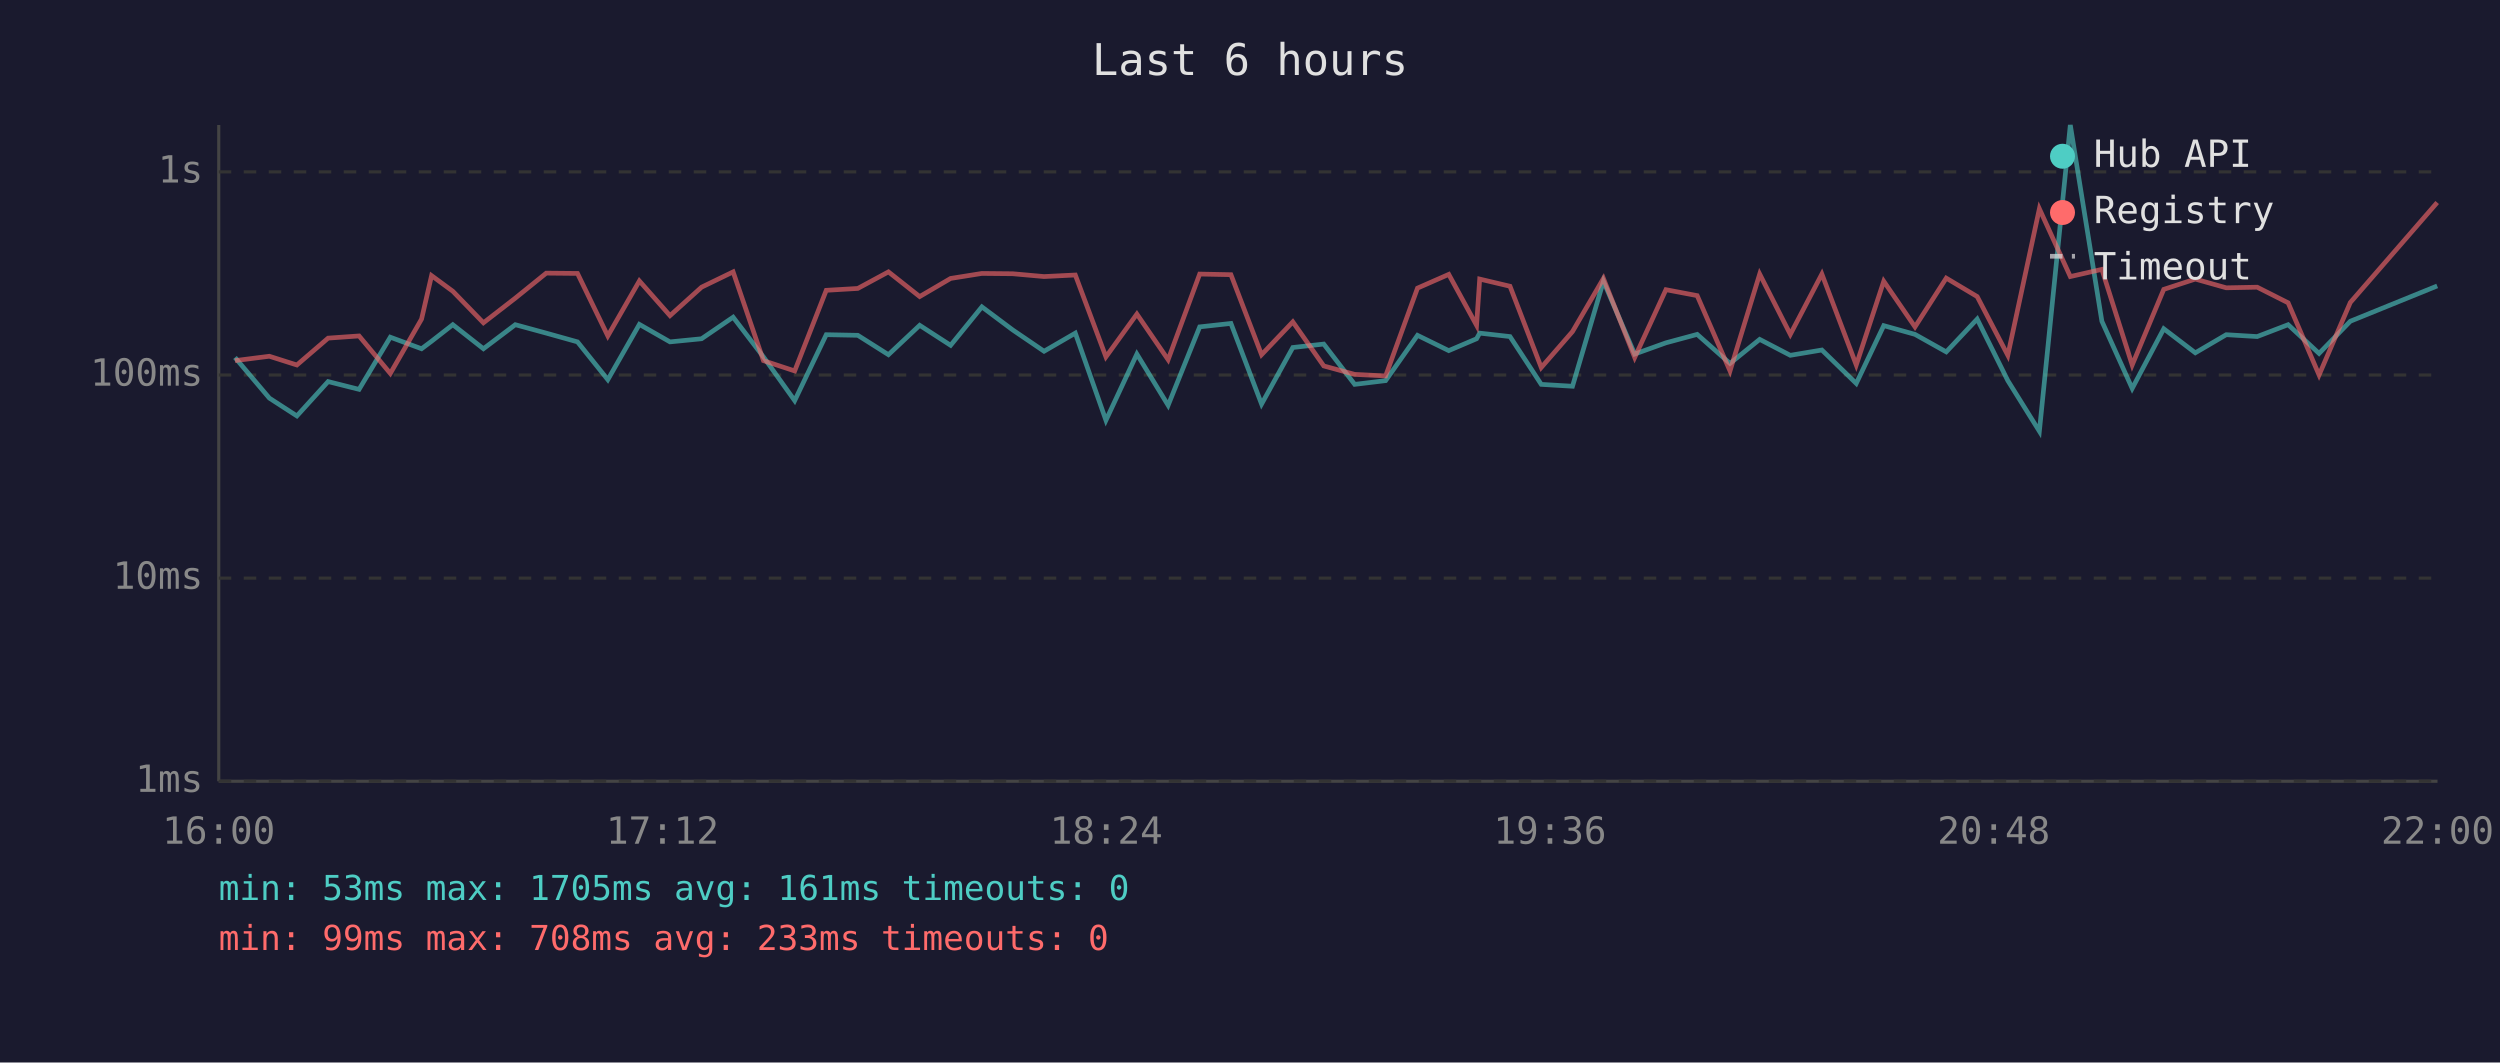
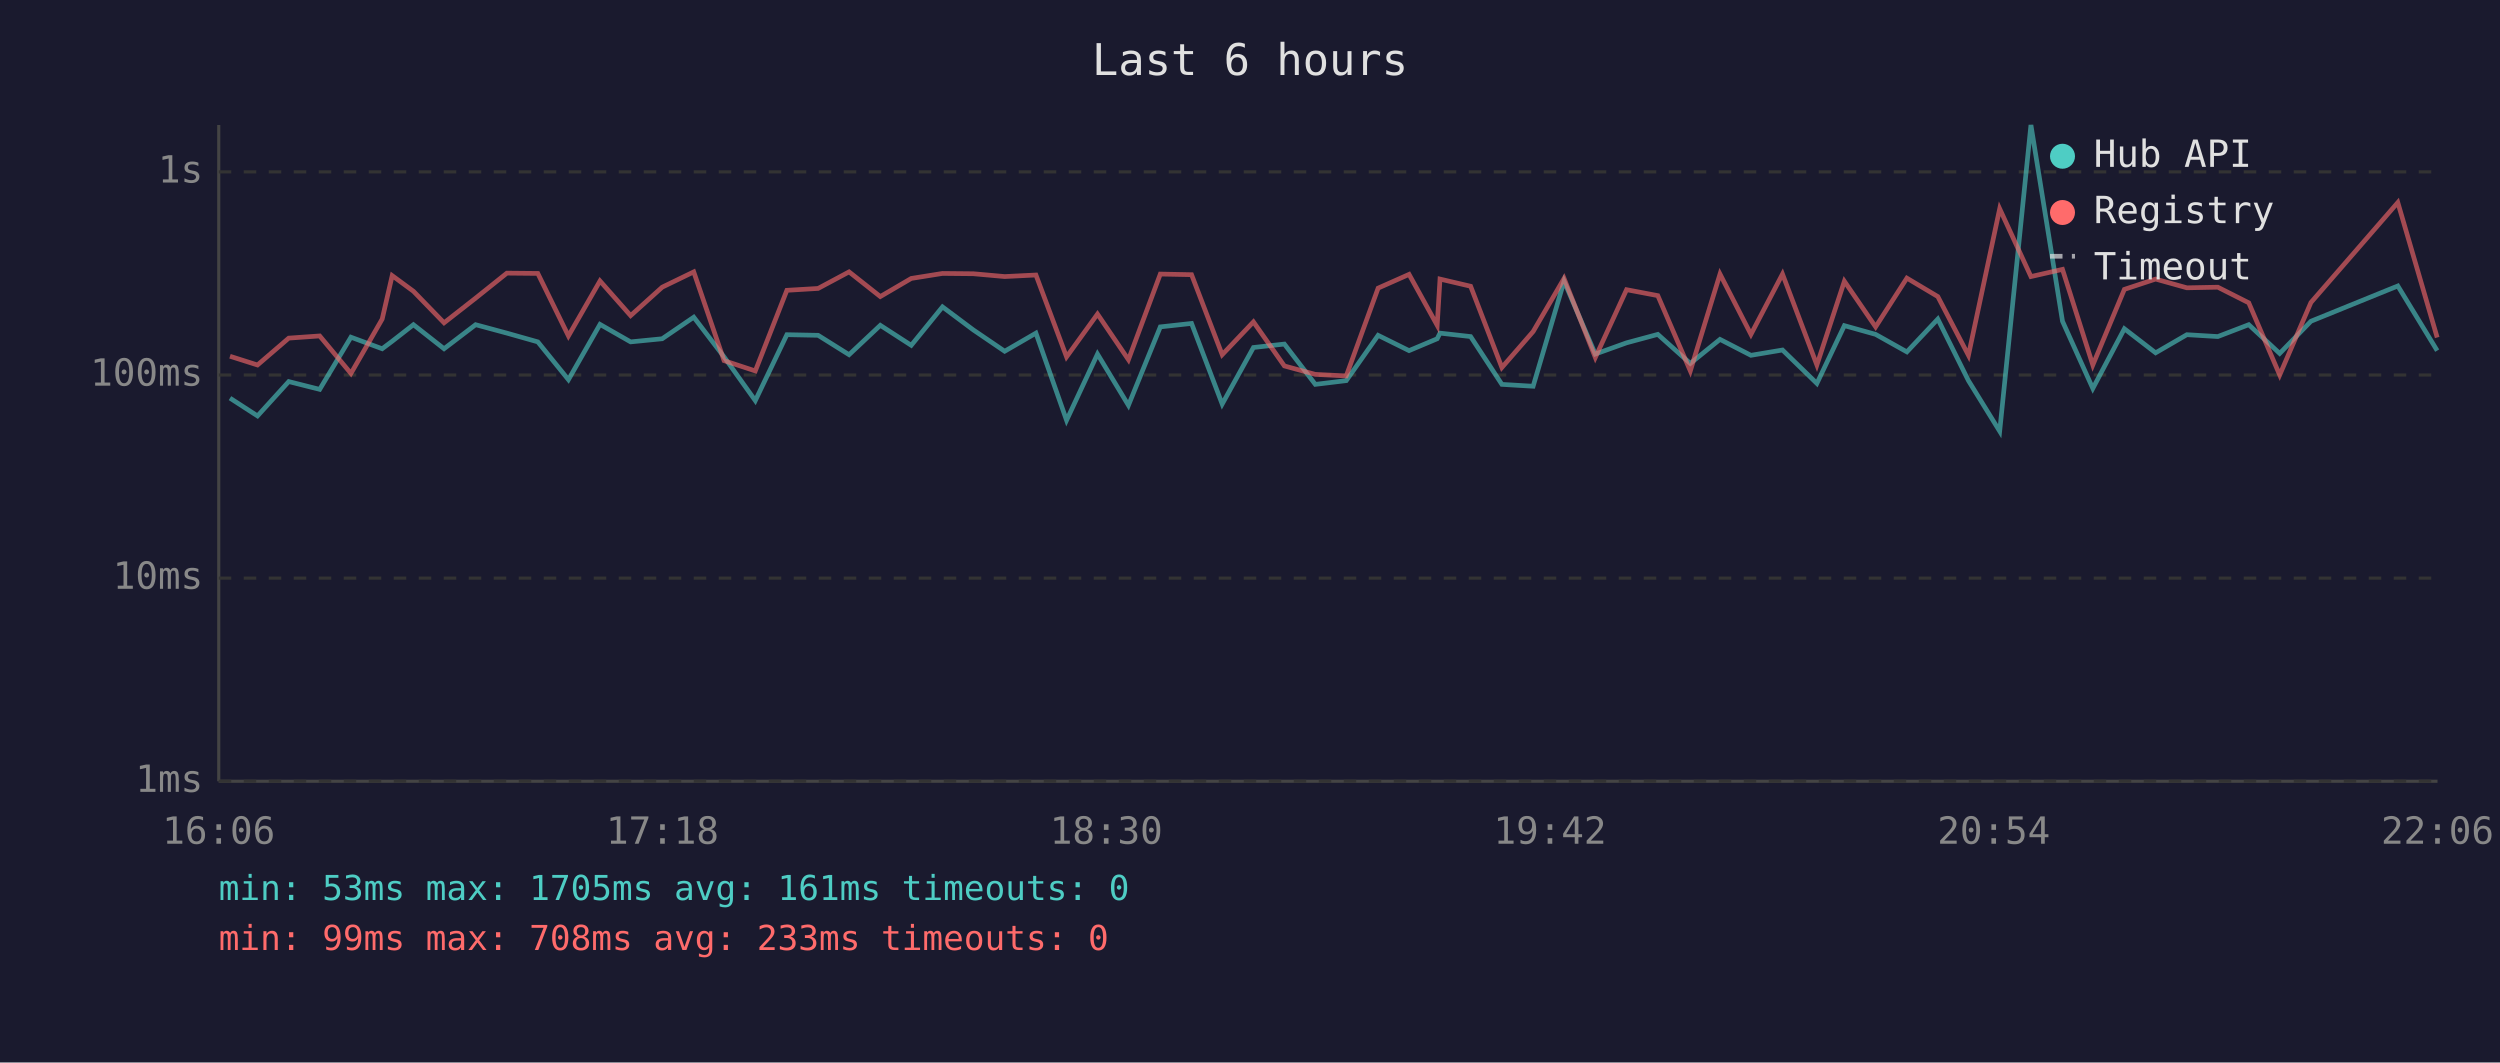
<svg xmlns="http://www.w3.org/2000/svg" viewBox="0 0 800 340" font-family="monospace" font-size="12">
  <rect width="800" height="340" fill="#1a1a2e" />
  <text x="400" y="24" fill="#e0e0e0" font-size="14" text-anchor="middle">Last 6 hours</text>
  <line x1="70" y1="40" x2="70" y2="250" stroke="#444" stroke-width="1" />
  <line x1="70" y1="250" x2="780" y2="250" stroke="#444" stroke-width="1" />
  <line x1="70" y1="250" x2="780" y2="250" stroke="#333" stroke-width="1" stroke-dasharray="4" />
  <text x="65" y="250" fill="#888" text-anchor="end" dominant-baseline="middle">1ms</text>
  <line x1="70" y1="185" x2="780" y2="185" stroke="#333" stroke-width="1" stroke-dasharray="4" />
  <text x="65" y="185" fill="#888" text-anchor="end" dominant-baseline="middle">10ms</text>
  <line x1="70" y1="120" x2="780" y2="120" stroke="#333" stroke-width="1" stroke-dasharray="4" />
  <text x="65" y="120" fill="#888" text-anchor="end" dominant-baseline="middle">100ms</text>
  <line x1="70" y1="55" x2="780" y2="55" stroke="#333" stroke-width="1" stroke-dasharray="4" />
  <text x="65" y="55" fill="#888" text-anchor="end" dominant-baseline="middle">1s</text>
-   <text x="70" y="270" fill="#888" text-anchor="middle">16:00</text>
-   <text x="212" y="270" fill="#888" text-anchor="middle">17:12</text>
-   <text x="354" y="270" fill="#888" text-anchor="middle">18:24</text>
-   <text x="496" y="270" fill="#888" text-anchor="middle">19:36</text>
-   <text x="638" y="270" fill="#888" text-anchor="middle">20:48</text>
-   <text x="780" y="270" fill="#888" text-anchor="middle">22:00</text>
-   <polyline points="75.2,114.4 86.2,127.4 95.0,133.1 105.0,122.1 114.9,124.6 124.9,107.9 134.9,111.6 138.1,109.2 144.9,103.9 154.7,111.6 164.9,103.9 174.8,106.6 184.8,109.4 194.5,121.5 204.6,103.8 214.4,109.4 224.5,108.4 234.6,101.5 244.3,114.2 254.3,128.2 264.4,107.1 274.5,107.3 284.3,113.5 294.3,104.1 304.2,110.5 314.2,98.2 324.1,105.6 334.1,112.4 344.1,106.6 353.9,134.5 363.8,113.3 373.8,129.7 383.9,104.6 393.9,103.5 403.7,129.3 413.7,111.2 423.6,110.1 433.5,123.0 443.4,121.8 453.6,107.3 463.6,112.2 472.5,108.4 473.5,106.6 483.2,107.7 493.2,123.0 503.2,123.6 513.1,90.0 523.1,113.3 533.1,109.7 543.1,107.0 553.6,116.3 563.1,108.6 572.9,113.7 583.0,112.0 594.0,122.7 602.8,104.2 612.8,107.0 622.8,112.6 632.7,102.1 642.5,121.8 652.6,138.0 662.5,40.0 672.6,102.8 682.3,124.3 692.4,105.2 702.5,112.9 712.4,107.1 722.3,107.7 732.2,103.9 742.1,113.1 752.1,102.8 779.9,91.5" fill="none" stroke="#4ecdc4" stroke-width="1.5" opacity="0.6" />
-   <polyline points="75.2,115.4 86.2,114.0 95.0,116.8 105.0,108.2 114.9,107.5 124.9,119.5 134.9,102.1 138.1,88.2 144.9,93.2 154.7,103.3 164.9,95.4 174.8,87.4 184.8,87.5 194.5,107.5 204.6,89.9 214.4,101.0 224.5,91.9 234.6,87.0 244.3,115.4 254.3,118.7 264.4,92.9 274.5,92.3 284.3,87.0 294.3,94.9 304.2,89.1 314.2,87.5 324.1,87.6 334.1,88.5 344.1,88.0 353.9,114.2 363.8,100.5 373.8,115.1 383.9,87.7 393.9,87.9 403.7,113.5 413.7,103.0 423.6,117.1 433.5,119.8 443.4,120.3 453.6,92.2 463.6,87.8 472.5,104.1 473.5,89.3 483.2,91.6 493.2,117.6 503.2,106.1 513.1,89.1 523.1,114.4 533.1,92.7 543.1,94.6 553.6,118.7 563.1,87.7 572.9,107.0 583.0,87.7 594.0,116.8 602.8,90.0 612.8,104.6 622.8,89.0 632.7,94.9 642.5,113.7 652.6,66.8 662.5,88.5 672.6,86.2 682.3,116.8 692.4,92.6 702.5,89.3 712.4,92.1 722.3,91.9 732.2,96.9 742.1,120.0 752.1,96.8 779.9,64.8" fill="none" stroke="#ff6b6b" stroke-width="1.5" opacity="0.6" />
+   <text x="70" y="270" fill="#888" text-anchor="middle">16:06</text>
+   <text x="212" y="270" fill="#888" text-anchor="middle">17:18</text>
+   <text x="354" y="270" fill="#888" text-anchor="middle">18:30</text>
+   <text x="496" y="270" fill="#888" text-anchor="middle">19:42</text>
+   <text x="638" y="270" fill="#888" text-anchor="middle">20:54</text>
+   <text x="780" y="270" fill="#888" text-anchor="middle">22:06</text>
+   <polyline points="73.6,127.4 82.4,133.1 92.4,122.1 102.3,124.6 112.3,107.9 122.3,111.6 125.5,109.2 132.3,103.9 142.1,111.6 152.2,103.9 162.2,106.6 172.1,109.4 181.9,121.5 192.0,103.8 201.8,109.4 211.9,108.4 222.0,101.5 231.7,114.2 241.7,128.2 251.8,107.1 261.8,107.3 271.7,113.5 281.7,104.1 291.6,110.5 301.6,98.2 311.5,105.6 321.5,112.4 331.5,106.6 341.3,134.5 351.2,113.3 361.1,129.7 371.3,104.6 381.3,103.5 391.1,129.3 401.1,111.2 411.0,110.1 420.9,123.0 430.8,121.8 441.0,107.3 450.9,112.2 459.9,108.4 460.8,106.6 470.6,107.7 480.6,123.0 490.6,123.6 500.5,90.0 510.5,113.3 520.5,109.7 530.5,107.0 540.9,116.3 550.4,108.6 560.3,113.7 570.4,112.0 581.4,122.7 590.2,104.2 600.2,107.0 610.2,112.6 620.1,102.1 629.9,121.8 639.9,138.0 649.9,40.0 660.0,102.8 669.7,124.3 679.8,105.2 689.8,112.9 699.8,107.1 709.7,107.7 719.6,103.9 729.5,113.1 739.5,102.8 767.3,91.5 779.9,112.2" fill="none" stroke="#4ecdc4" stroke-width="1.5" opacity="0.6" />
+   <polyline points="73.6,114.0 82.4,116.8 92.4,108.2 102.3,107.5 112.3,119.5 122.3,102.1 125.5,88.2 132.3,93.2 142.1,103.3 152.2,95.4 162.2,87.4 172.1,87.5 181.9,107.5 192.0,89.9 201.8,101.0 211.9,91.9 222.0,87.0 231.7,115.4 241.7,118.7 251.8,92.9 261.8,92.3 271.7,87.0 281.7,94.9 291.6,89.1 301.6,87.5 311.5,87.6 321.5,88.5 331.5,88.0 341.3,114.2 351.2,100.5 361.1,115.1 371.3,87.7 381.3,87.9 391.1,113.5 401.1,103.0 411.0,117.1 420.9,119.8 430.8,120.3 441.0,92.2 450.9,87.8 459.9,104.1 460.8,89.3 470.6,91.6 480.6,117.6 490.6,106.1 500.5,89.1 510.5,114.4 520.5,92.7 530.5,94.6 540.9,118.7 550.4,87.7 560.3,107.0 570.4,87.7 581.4,116.8 590.2,90.0 600.2,104.6 610.2,89.0 620.1,94.9 629.9,113.7 639.9,66.8 649.9,88.5 660.0,86.2 669.7,116.8 679.8,92.6 689.8,89.3 699.8,92.1 709.7,91.9 719.6,96.9 729.5,120.0 739.5,96.8 767.3,64.8 779.9,108.0" fill="none" stroke="#ff6b6b" stroke-width="1.5" opacity="0.6" />
  <circle cx="660" cy="50" r="4" fill="#4ecdc4" />
  <text x="670" y="50" fill="#e0e0e0" dominant-baseline="middle">Hub API</text>
  <circle cx="660" cy="68" r="4" fill="#ff6b6b" />
  <text x="670" y="68" fill="#e0e0e0" dominant-baseline="middle">Registry</text>
  <line x1="656" y1="82" x2="664" y2="82" stroke="#e0e0e0" stroke-width="1.5" stroke-dasharray="4,3" opacity="0.7" />
  <text x="670" y="86" fill="#e0e0e0" dominant-baseline="middle">Timeout</text>
  <text x="70" y="288" fill="#4ecdc4" font-size="11">min: 53ms  max: 1705ms  avg: 161ms  timeouts: 0</text>
  <text x="70" y="304" fill="#ff6b6b" font-size="11">min: 99ms  max: 708ms  avg: 233ms  timeouts: 0</text>
</svg>
